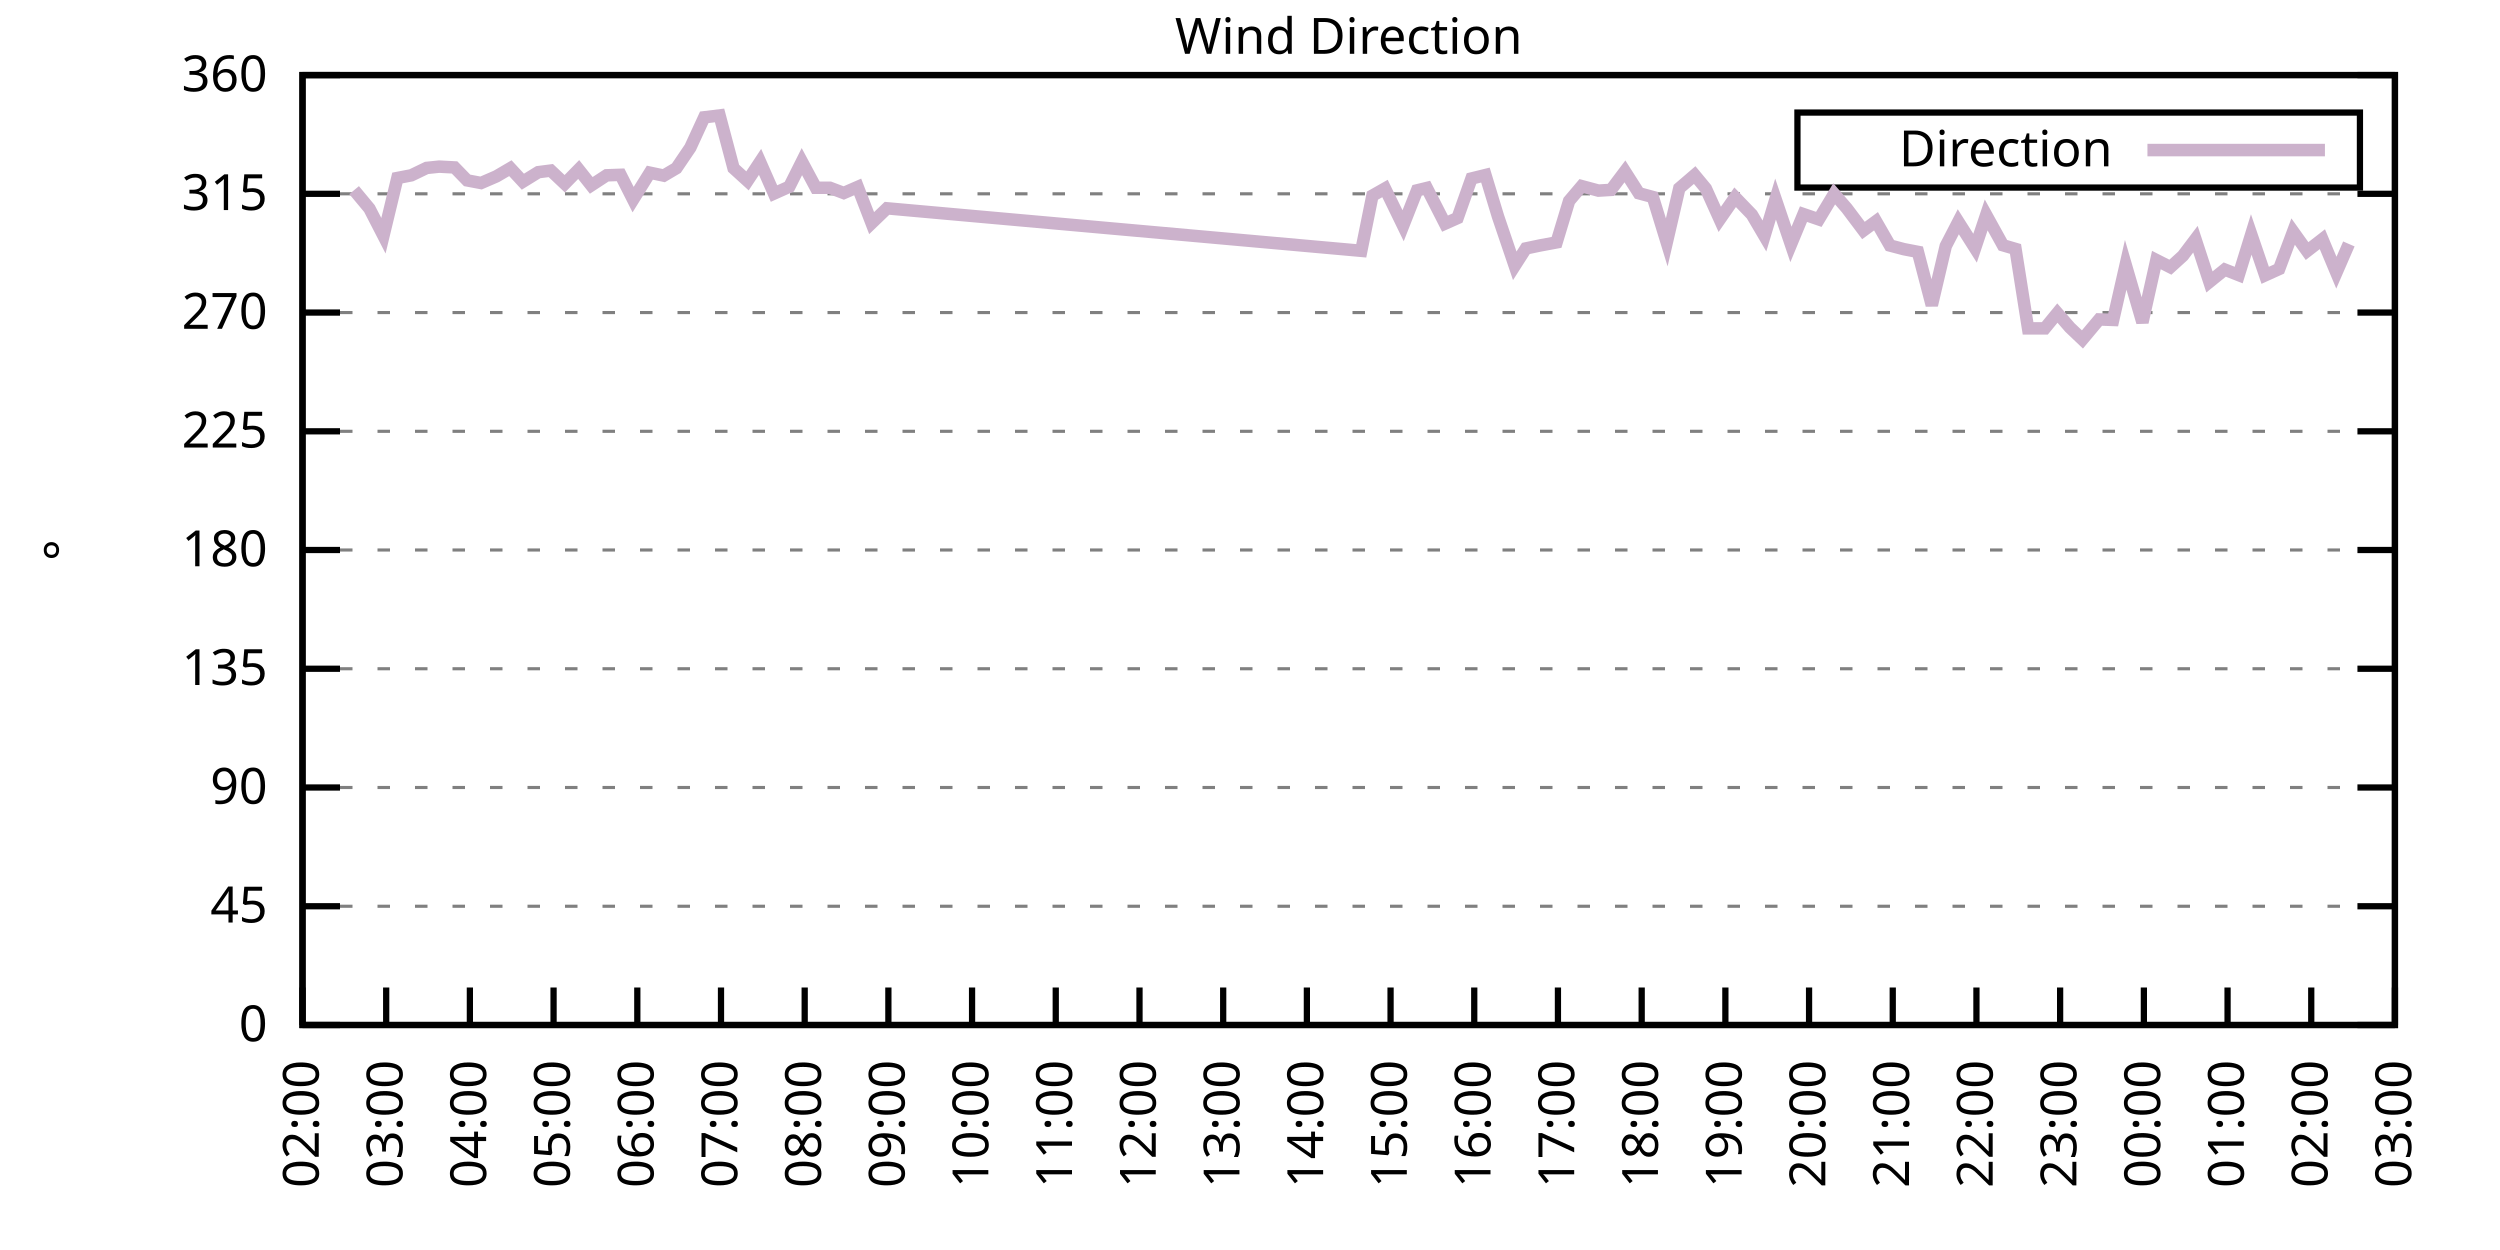
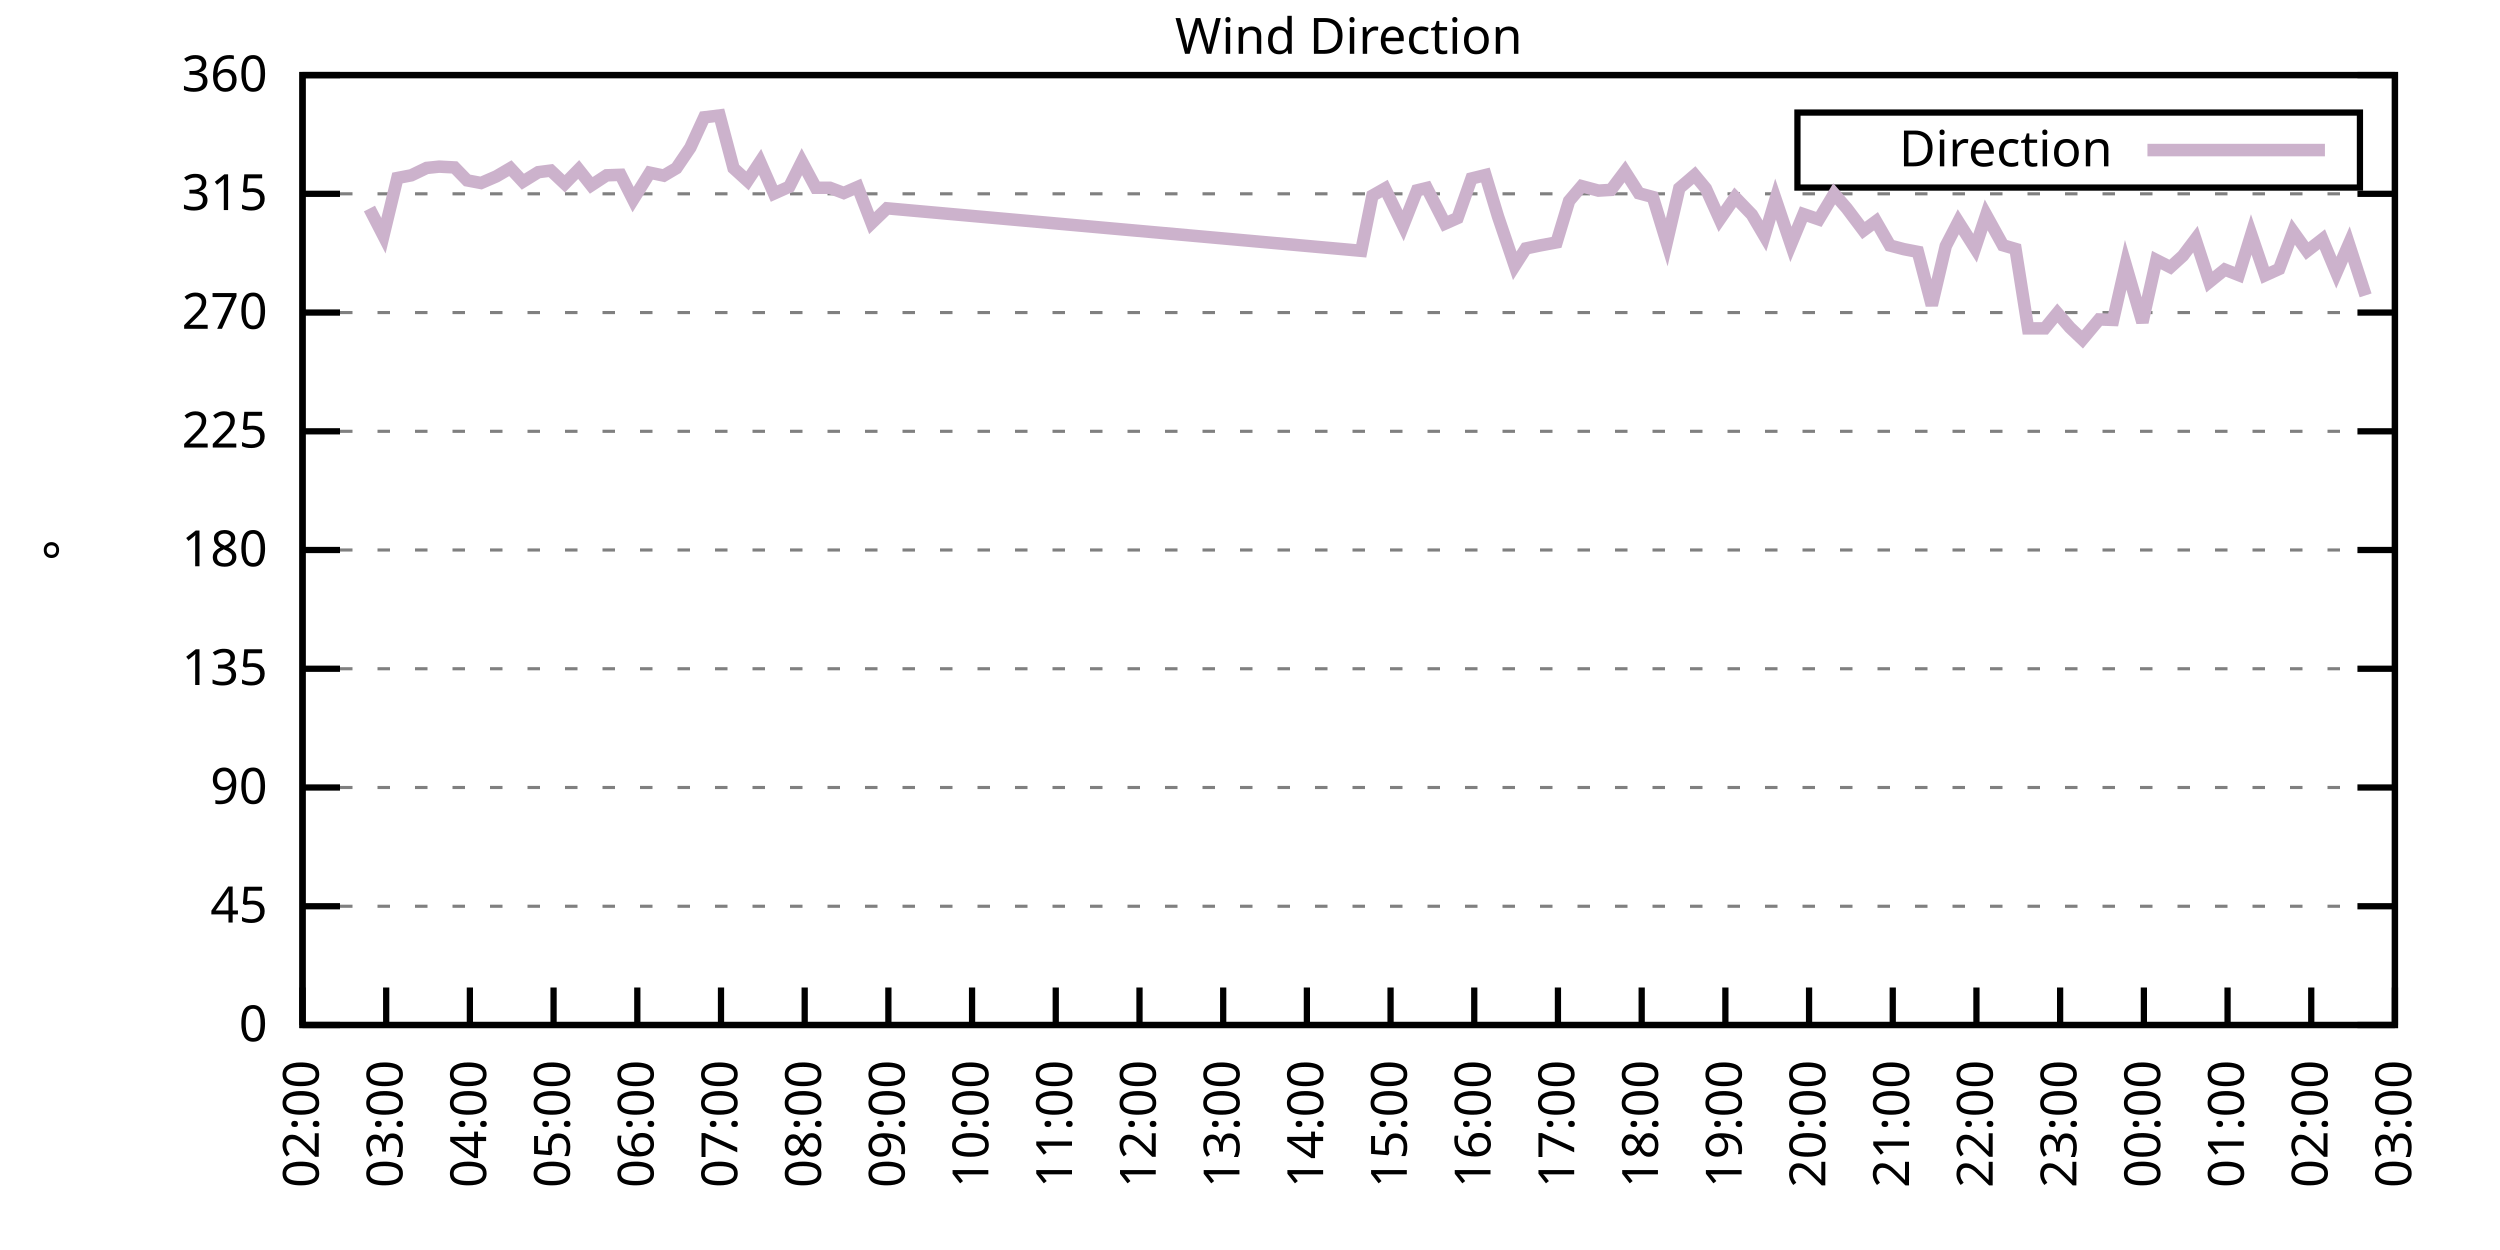
<svg xmlns="http://www.w3.org/2000/svg" xmlns:xlink="http://www.w3.org/1999/xlink" width="400" height="200" viewBox="0 0 400 200">
  <g id="gnuplot_canvas">
    <rect x="0" y="0" width="400" height="200" fill="none" />
    <defs>
      <circle id="gpDot" r="0.5" stroke-width="0.5" stroke="currentColor" />
      <path id="gpPt0" stroke-width="0.333" stroke="currentColor" d="M-1,0 h2 M0,-1 v2" />
      <path id="gpPt1" stroke-width="0.333" stroke="currentColor" d="M-1,-1 L1,1 M1,-1 L-1,1" />
      <path id="gpPt2" stroke-width="0.333" stroke="currentColor" d="M-1,0 L1,0 M0,-1 L0,1 M-1,-1 L1,1 M-1,1 L1,-1" />
      <rect id="gpPt3" stroke-width="0.333" stroke="currentColor" x="-1" y="-1" width="2" height="2" />
      <rect id="gpPt4" stroke-width="0.333" stroke="currentColor" fill="currentColor" x="-1" y="-1" width="2" height="2" />
      <circle id="gpPt5" stroke-width="0.333" stroke="currentColor" cx="0" cy="0" r="1" />
      <use xlink:href="#gpPt5" id="gpPt6" fill="currentColor" stroke="none" />
      <path id="gpPt7" stroke-width="0.333" stroke="currentColor" d="M0,-1.33 L-1.33,0.67 L1.33,0.67 z" />
      <use xlink:href="#gpPt7" id="gpPt8" fill="currentColor" stroke="none" />
      <use xlink:href="#gpPt7" id="gpPt9" stroke="currentColor" transform="rotate(180)" />
      <use xlink:href="#gpPt9" id="gpPt10" fill="currentColor" stroke="none" />
      <use xlink:href="#gpPt3" id="gpPt11" stroke="currentColor" transform="rotate(45)" />
      <use xlink:href="#gpPt11" id="gpPt12" fill="currentColor" stroke="none" />
      <path id="gpPt13" stroke-width="0.333" stroke="currentColor" d="M0,1.330 L1.265,0.411 L0.782,-1.067 L-0.782,-1.076 L-1.265,0.411 z" />
      <use xlink:href="#gpPt13" id="gpPt14" fill="currentColor" stroke="none" />
      <filter id="textbox" filterUnits="objectBoundingBox" x="0" y="0" height="1" width="1">
        <feFlood flood-color="white" flood-opacity="1" result="bgnd" />
        <feComposite in="SourceGraphic" in2="bgnd" operator="atop" />
      </filter>
      <filter id="greybox" filterUnits="objectBoundingBox" x="0" y="0" height="1" width="1">
        <feFlood flood-color="lightgrey" flood-opacity="1" result="grey" />
        <feComposite in="SourceGraphic" in2="grey" operator="atop" />
      </filter>
    </defs>
    <g fill="none" color="white" stroke="currentColor" stroke-width="1.00" stroke-linecap="butt" stroke-linejoin="miter">
</g>
    <g fill="none" color="black" stroke="currentColor" stroke-width="1.00" stroke-linecap="butt" stroke-linejoin="miter">
      <g stroke="none" shape-rendering="crispEdges">
        <polygon fill="rgb(255, 255, 255)" points="48.40,164.00 383.18,164.00 383.18,12.02 48.40,12.02 " />
      </g>
    </g>
    <g fill="none" color="black" stroke="currentColor" stroke-width="1.00" stroke-linecap="butt" stroke-linejoin="miter">
</g>
    <g fill="none" color="black" stroke="black" stroke-width="0.50" stroke-linecap="butt" stroke-linejoin="miter">
</g>
    <g fill="none" color="gray" stroke="currentColor" stroke-width="0.50" stroke-linecap="butt" stroke-linejoin="miter">
      <path stroke="gray" stroke-dasharray="2,4" class="gridline" d="M48.40,164.00 L383.19,164.00  " />
    </g>
    <g fill="none" color="gray" stroke="gray" stroke-width="1.00" stroke-linecap="butt" stroke-linejoin="miter">
</g>
    <g fill="none" color="black" stroke="currentColor" stroke-width="1.00" stroke-linecap="butt" stroke-linejoin="miter">
      <path stroke="black" d="M48.40,164.00 L54.40,164.00 M383.19,164.00 L377.19,164.00  " />
      <g transform="translate(42.80,166.60)" stroke="none" fill="black" font-family="Sans" font-size="8.00" text-anchor="end">
        <text>
          <tspan font-family="Sans"> 0</tspan>
        </text>
      </g>
    </g>
    <g fill="none" color="black" stroke="currentColor" stroke-width="1.00" stroke-linecap="butt" stroke-linejoin="miter">
</g>
    <g fill="none" color="black" stroke="black" stroke-width="0.50" stroke-linecap="butt" stroke-linejoin="miter">
</g>
    <g fill="none" color="gray" stroke="currentColor" stroke-width="0.50" stroke-linecap="butt" stroke-linejoin="miter">
      <path stroke="gray" stroke-dasharray="2,4" class="gridline" d="M48.40,145.00 L383.19,145.00  " />
    </g>
    <g fill="none" color="gray" stroke="gray" stroke-width="1.00" stroke-linecap="butt" stroke-linejoin="miter">
</g>
    <g fill="none" color="black" stroke="currentColor" stroke-width="1.00" stroke-linecap="butt" stroke-linejoin="miter">
      <path stroke="black" d="M48.40,145.00 L54.40,145.00 M383.19,145.00 L377.19,145.00  " />
      <g transform="translate(42.80,147.60)" stroke="none" fill="black" font-family="Sans" font-size="8.00" text-anchor="end">
        <text>
          <tspan font-family="Sans"> 45</tspan>
        </text>
      </g>
    </g>
    <g fill="none" color="black" stroke="currentColor" stroke-width="1.00" stroke-linecap="butt" stroke-linejoin="miter">
</g>
    <g fill="none" color="black" stroke="black" stroke-width="0.50" stroke-linecap="butt" stroke-linejoin="miter">
</g>
    <g fill="none" color="gray" stroke="currentColor" stroke-width="0.50" stroke-linecap="butt" stroke-linejoin="miter">
      <path stroke="gray" stroke-dasharray="2,4" class="gridline" d="M48.40,126.00 L383.19,126.00  " />
    </g>
    <g fill="none" color="gray" stroke="gray" stroke-width="1.00" stroke-linecap="butt" stroke-linejoin="miter">
</g>
    <g fill="none" color="black" stroke="currentColor" stroke-width="1.00" stroke-linecap="butt" stroke-linejoin="miter">
      <path stroke="black" d="M48.40,126.00 L54.40,126.00 M383.19,126.00 L377.19,126.00  " />
      <g transform="translate(42.80,128.60)" stroke="none" fill="black" font-family="Sans" font-size="8.00" text-anchor="end">
        <text>
          <tspan font-family="Sans"> 90</tspan>
        </text>
      </g>
    </g>
    <g fill="none" color="black" stroke="currentColor" stroke-width="1.00" stroke-linecap="butt" stroke-linejoin="miter">
</g>
    <g fill="none" color="black" stroke="black" stroke-width="0.50" stroke-linecap="butt" stroke-linejoin="miter">
</g>
    <g fill="none" color="gray" stroke="currentColor" stroke-width="0.50" stroke-linecap="butt" stroke-linejoin="miter">
      <path stroke="gray" stroke-dasharray="2,4" class="gridline" d="M48.40,107.00 L383.19,107.00  " />
    </g>
    <g fill="none" color="gray" stroke="gray" stroke-width="1.00" stroke-linecap="butt" stroke-linejoin="miter">
</g>
    <g fill="none" color="black" stroke="currentColor" stroke-width="1.00" stroke-linecap="butt" stroke-linejoin="miter">
      <path stroke="black" d="M48.40,107.00 L54.40,107.00 M383.19,107.00 L377.19,107.00  " />
      <g transform="translate(42.80,109.60)" stroke="none" fill="black" font-family="Sans" font-size="8.00" text-anchor="end">
        <text>
          <tspan font-family="Sans"> 135</tspan>
        </text>
      </g>
    </g>
    <g fill="none" color="black" stroke="currentColor" stroke-width="1.00" stroke-linecap="butt" stroke-linejoin="miter">
</g>
    <g fill="none" color="black" stroke="black" stroke-width="0.50" stroke-linecap="butt" stroke-linejoin="miter">
</g>
    <g fill="none" color="gray" stroke="currentColor" stroke-width="0.50" stroke-linecap="butt" stroke-linejoin="miter">
      <path stroke="gray" stroke-dasharray="2,4" class="gridline" d="M48.40,88.00 L383.19,88.00  " />
    </g>
    <g fill="none" color="gray" stroke="gray" stroke-width="1.00" stroke-linecap="butt" stroke-linejoin="miter">
</g>
    <g fill="none" color="black" stroke="currentColor" stroke-width="1.00" stroke-linecap="butt" stroke-linejoin="miter">
      <path stroke="black" d="M48.40,88.00 L54.40,88.00 M383.19,88.00 L377.19,88.00  " />
      <g transform="translate(42.80,90.60)" stroke="none" fill="black" font-family="Sans" font-size="8.00" text-anchor="end">
        <text>
          <tspan font-family="Sans"> 180</tspan>
        </text>
      </g>
    </g>
    <g fill="none" color="black" stroke="currentColor" stroke-width="1.00" stroke-linecap="butt" stroke-linejoin="miter">
</g>
    <g fill="none" color="black" stroke="black" stroke-width="0.50" stroke-linecap="butt" stroke-linejoin="miter">
</g>
    <g fill="none" color="gray" stroke="currentColor" stroke-width="0.50" stroke-linecap="butt" stroke-linejoin="miter">
      <path stroke="gray" stroke-dasharray="2,4" class="gridline" d="M48.40,69.01 L383.19,69.01  " />
    </g>
    <g fill="none" color="gray" stroke="gray" stroke-width="1.00" stroke-linecap="butt" stroke-linejoin="miter">
</g>
    <g fill="none" color="black" stroke="currentColor" stroke-width="1.00" stroke-linecap="butt" stroke-linejoin="miter">
      <path stroke="black" d="M48.40,69.01 L54.40,69.01 M383.19,69.01 L377.19,69.01  " />
      <g transform="translate(42.80,71.61)" stroke="none" fill="black" font-family="Sans" font-size="8.00" text-anchor="end">
        <text>
          <tspan font-family="Sans"> 225</tspan>
        </text>
      </g>
    </g>
    <g fill="none" color="black" stroke="currentColor" stroke-width="1.00" stroke-linecap="butt" stroke-linejoin="miter">
</g>
    <g fill="none" color="black" stroke="black" stroke-width="0.50" stroke-linecap="butt" stroke-linejoin="miter">
</g>
    <g fill="none" color="gray" stroke="currentColor" stroke-width="0.50" stroke-linecap="butt" stroke-linejoin="miter">
      <path stroke="gray" stroke-dasharray="2,4" class="gridline" d="M48.40,50.01 L383.19,50.01  " />
    </g>
    <g fill="none" color="gray" stroke="gray" stroke-width="1.00" stroke-linecap="butt" stroke-linejoin="miter">
</g>
    <g fill="none" color="black" stroke="currentColor" stroke-width="1.00" stroke-linecap="butt" stroke-linejoin="miter">
      <path stroke="black" d="M48.40,50.01 L54.40,50.01 M383.19,50.01 L377.19,50.01  " />
      <g transform="translate(42.80,52.61)" stroke="none" fill="black" font-family="Sans" font-size="8.00" text-anchor="end">
        <text>
          <tspan font-family="Sans"> 270</tspan>
        </text>
      </g>
    </g>
    <g fill="none" color="black" stroke="currentColor" stroke-width="1.00" stroke-linecap="butt" stroke-linejoin="miter">
</g>
    <g fill="none" color="black" stroke="black" stroke-width="0.50" stroke-linecap="butt" stroke-linejoin="miter">
</g>
    <g fill="none" color="gray" stroke="currentColor" stroke-width="0.50" stroke-linecap="butt" stroke-linejoin="miter">
      <path stroke="gray" stroke-dasharray="2,4" class="gridline" d="M48.40,31.01 L383.19,31.01  " />
    </g>
    <g fill="none" color="gray" stroke="gray" stroke-width="1.00" stroke-linecap="butt" stroke-linejoin="miter">
</g>
    <g fill="none" color="black" stroke="currentColor" stroke-width="1.00" stroke-linecap="butt" stroke-linejoin="miter">
      <path stroke="black" d="M48.40,31.01 L54.40,31.01 M383.19,31.01 L377.19,31.01  " />
      <g transform="translate(42.80,33.61)" stroke="none" fill="black" font-family="Sans" font-size="8.00" text-anchor="end">
        <text>
          <tspan font-family="Sans"> 315</tspan>
        </text>
      </g>
    </g>
    <g fill="none" color="black" stroke="currentColor" stroke-width="1.00" stroke-linecap="butt" stroke-linejoin="miter">
</g>
    <g fill="none" color="black" stroke="black" stroke-width="0.50" stroke-linecap="butt" stroke-linejoin="miter">
</g>
    <g fill="none" color="gray" stroke="currentColor" stroke-width="0.50" stroke-linecap="butt" stroke-linejoin="miter">
      <path stroke="gray" stroke-dasharray="2,4" class="gridline" d="M48.40,12.01 L383.19,12.01  " />
    </g>
    <g fill="none" color="gray" stroke="gray" stroke-width="1.00" stroke-linecap="butt" stroke-linejoin="miter">
</g>
    <g fill="none" color="black" stroke="currentColor" stroke-width="1.00" stroke-linecap="butt" stroke-linejoin="miter">
      <path stroke="black" d="M48.40,12.01 L54.40,12.01 M383.19,12.01 L377.19,12.01  " />
      <g transform="translate(42.80,14.61)" stroke="none" fill="black" font-family="Sans" font-size="8.00" text-anchor="end">
        <text>
          <tspan font-family="Sans"> 360</tspan>
        </text>
      </g>
    </g>
    <g fill="none" color="black" stroke="currentColor" stroke-width="1.00" stroke-linecap="butt" stroke-linejoin="miter">
      <path stroke="black" d="M48.40,164.00 L48.40,158.00  " />
      <g transform="translate(51.00,169.60) rotate(270.00)" stroke="none" fill="black" font-family="Sans" font-size="8.00" text-anchor="end">
        <text>
          <tspan font-family="Sans">02:00</tspan>
        </text>
      </g>
    </g>
    <g fill="none" color="black" stroke="currentColor" stroke-width="1.00" stroke-linecap="butt" stroke-linejoin="miter">
      <path stroke="black" d="M61.79,164.00 L61.79,158.00  " />
      <g transform="translate(64.39,169.60) rotate(270.00)" stroke="none" fill="black" font-family="Sans" font-size="8.00" text-anchor="end">
        <text>
          <tspan font-family="Sans">03:00</tspan>
        </text>
      </g>
    </g>
    <g fill="none" color="black" stroke="currentColor" stroke-width="1.00" stroke-linecap="butt" stroke-linejoin="miter">
      <path stroke="black" d="M75.18,164.00 L75.18,158.00  " />
      <g transform="translate(77.78,169.60) rotate(270.00)" stroke="none" fill="black" font-family="Sans" font-size="8.00" text-anchor="end">
        <text>
          <tspan font-family="Sans">04:00</tspan>
        </text>
      </g>
    </g>
    <g fill="none" color="black" stroke="currentColor" stroke-width="1.00" stroke-linecap="butt" stroke-linejoin="miter">
      <path stroke="black" d="M88.57,164.00 L88.57,158.00  " />
      <g transform="translate(91.17,169.60) rotate(270.00)" stroke="none" fill="black" font-family="Sans" font-size="8.00" text-anchor="end">
        <text>
          <tspan font-family="Sans">05:00</tspan>
        </text>
      </g>
    </g>
    <g fill="none" color="black" stroke="currentColor" stroke-width="1.00" stroke-linecap="butt" stroke-linejoin="miter">
      <path stroke="black" d="M101.97,164.00 L101.97,158.00  " />
      <g transform="translate(104.57,169.60) rotate(270.00)" stroke="none" fill="black" font-family="Sans" font-size="8.00" text-anchor="end">
        <text>
          <tspan font-family="Sans">06:00</tspan>
        </text>
      </g>
    </g>
    <g fill="none" color="black" stroke="currentColor" stroke-width="1.00" stroke-linecap="butt" stroke-linejoin="miter">
      <path stroke="black" d="M115.36,164.00 L115.36,158.00  " />
      <g transform="translate(117.96,169.60) rotate(270.00)" stroke="none" fill="black" font-family="Sans" font-size="8.00" text-anchor="end">
        <text>
          <tspan font-family="Sans">07:00</tspan>
        </text>
      </g>
    </g>
    <g fill="none" color="black" stroke="currentColor" stroke-width="1.00" stroke-linecap="butt" stroke-linejoin="miter">
      <path stroke="black" d="M128.75,164.00 L128.75,158.00  " />
      <g transform="translate(131.35,169.60) rotate(270.00)" stroke="none" fill="black" font-family="Sans" font-size="8.00" text-anchor="end">
        <text>
          <tspan font-family="Sans">08:00</tspan>
        </text>
      </g>
    </g>
    <g fill="none" color="black" stroke="currentColor" stroke-width="1.00" stroke-linecap="butt" stroke-linejoin="miter">
      <path stroke="black" d="M142.14,164.00 L142.14,158.00  " />
      <g transform="translate(144.74,169.60) rotate(270.00)" stroke="none" fill="black" font-family="Sans" font-size="8.00" text-anchor="end">
        <text>
          <tspan font-family="Sans">09:00</tspan>
        </text>
      </g>
    </g>
    <g fill="none" color="black" stroke="currentColor" stroke-width="1.00" stroke-linecap="butt" stroke-linejoin="miter">
      <path stroke="black" d="M155.53,164.00 L155.53,158.00  " />
      <g transform="translate(158.13,169.60) rotate(270.00)" stroke="none" fill="black" font-family="Sans" font-size="8.00" text-anchor="end">
        <text>
          <tspan font-family="Sans">10:00</tspan>
        </text>
      </g>
    </g>
    <g fill="none" color="black" stroke="currentColor" stroke-width="1.00" stroke-linecap="butt" stroke-linejoin="miter">
      <path stroke="black" d="M168.92,164.00 L168.92,158.00  " />
      <g transform="translate(171.52,169.60) rotate(270.00)" stroke="none" fill="black" font-family="Sans" font-size="8.00" text-anchor="end">
        <text>
          <tspan font-family="Sans">11:00</tspan>
        </text>
      </g>
    </g>
    <g fill="none" color="black" stroke="currentColor" stroke-width="1.00" stroke-linecap="butt" stroke-linejoin="miter">
      <path stroke="black" d="M182.32,164.00 L182.32,158.00  " />
      <g transform="translate(184.92,169.60) rotate(270.00)" stroke="none" fill="black" font-family="Sans" font-size="8.00" text-anchor="end">
        <text>
          <tspan font-family="Sans">12:00</tspan>
        </text>
      </g>
    </g>
    <g fill="none" color="black" stroke="currentColor" stroke-width="1.00" stroke-linecap="butt" stroke-linejoin="miter">
      <path stroke="black" d="M195.71,164.00 L195.71,158.00  " />
      <g transform="translate(198.31,169.60) rotate(270.00)" stroke="none" fill="black" font-family="Sans" font-size="8.00" text-anchor="end">
        <text>
          <tspan font-family="Sans">13:00</tspan>
        </text>
      </g>
    </g>
    <g fill="none" color="black" stroke="currentColor" stroke-width="1.00" stroke-linecap="butt" stroke-linejoin="miter">
      <path stroke="black" d="M209.10,164.00 L209.10,158.00  " />
      <g transform="translate(211.70,169.60) rotate(270.00)" stroke="none" fill="black" font-family="Sans" font-size="8.00" text-anchor="end">
        <text>
          <tspan font-family="Sans">14:00</tspan>
        </text>
      </g>
    </g>
    <g fill="none" color="black" stroke="currentColor" stroke-width="1.00" stroke-linecap="butt" stroke-linejoin="miter">
      <path stroke="black" d="M222.49,164.00 L222.49,158.00  " />
      <g transform="translate(225.09,169.60) rotate(270.00)" stroke="none" fill="black" font-family="Sans" font-size="8.00" text-anchor="end">
        <text>
          <tspan font-family="Sans">15:00</tspan>
        </text>
      </g>
    </g>
    <g fill="none" color="black" stroke="currentColor" stroke-width="1.00" stroke-linecap="butt" stroke-linejoin="miter">
      <path stroke="black" d="M235.88,164.00 L235.88,158.00  " />
      <g transform="translate(238.48,169.60) rotate(270.00)" stroke="none" fill="black" font-family="Sans" font-size="8.00" text-anchor="end">
        <text>
          <tspan font-family="Sans">16:00</tspan>
        </text>
      </g>
    </g>
    <g fill="none" color="black" stroke="currentColor" stroke-width="1.00" stroke-linecap="butt" stroke-linejoin="miter">
      <path stroke="black" d="M249.27,164.00 L249.27,158.00  " />
      <g transform="translate(251.87,169.60) rotate(270.00)" stroke="none" fill="black" font-family="Sans" font-size="8.00" text-anchor="end">
        <text>
          <tspan font-family="Sans">17:00</tspan>
        </text>
      </g>
    </g>
    <g fill="none" color="black" stroke="currentColor" stroke-width="1.00" stroke-linecap="butt" stroke-linejoin="miter">
      <path stroke="black" d="M262.67,164.00 L262.67,158.00  " />
      <g transform="translate(265.27,169.60) rotate(270.00)" stroke="none" fill="black" font-family="Sans" font-size="8.00" text-anchor="end">
        <text>
          <tspan font-family="Sans">18:00</tspan>
        </text>
      </g>
    </g>
    <g fill="none" color="black" stroke="currentColor" stroke-width="1.00" stroke-linecap="butt" stroke-linejoin="miter">
      <path stroke="black" d="M276.06,164.00 L276.06,158.00  " />
      <g transform="translate(278.66,169.60) rotate(270.00)" stroke="none" fill="black" font-family="Sans" font-size="8.00" text-anchor="end">
        <text>
          <tspan font-family="Sans">19:00</tspan>
        </text>
      </g>
    </g>
    <g fill="none" color="black" stroke="currentColor" stroke-width="1.00" stroke-linecap="butt" stroke-linejoin="miter">
      <path stroke="black" d="M289.45,164.00 L289.45,158.00  " />
      <g transform="translate(292.05,169.60) rotate(270.00)" stroke="none" fill="black" font-family="Sans" font-size="8.00" text-anchor="end">
        <text>
          <tspan font-family="Sans">20:00</tspan>
        </text>
      </g>
    </g>
    <g fill="none" color="black" stroke="currentColor" stroke-width="1.00" stroke-linecap="butt" stroke-linejoin="miter">
      <path stroke="black" d="M302.84,164.00 L302.84,158.00  " />
      <g transform="translate(305.44,169.60) rotate(270.00)" stroke="none" fill="black" font-family="Sans" font-size="8.00" text-anchor="end">
        <text>
          <tspan font-family="Sans">21:00</tspan>
        </text>
      </g>
    </g>
    <g fill="none" color="black" stroke="currentColor" stroke-width="1.00" stroke-linecap="butt" stroke-linejoin="miter">
      <path stroke="black" d="M316.23,164.00 L316.23,158.00  " />
      <g transform="translate(318.83,169.60) rotate(270.00)" stroke="none" fill="black" font-family="Sans" font-size="8.00" text-anchor="end">
        <text>
          <tspan font-family="Sans">22:00</tspan>
        </text>
      </g>
    </g>
    <g fill="none" color="black" stroke="currentColor" stroke-width="1.00" stroke-linecap="butt" stroke-linejoin="miter">
      <path stroke="black" d="M329.62,164.00 L329.62,158.00  " />
      <g transform="translate(332.22,169.60) rotate(270.00)" stroke="none" fill="black" font-family="Sans" font-size="8.00" text-anchor="end">
        <text>
          <tspan font-family="Sans">23:00</tspan>
        </text>
      </g>
    </g>
    <g fill="none" color="black" stroke="currentColor" stroke-width="1.00" stroke-linecap="butt" stroke-linejoin="miter">
      <path stroke="black" d="M343.02,164.00 L343.02,158.00  " />
      <g transform="translate(345.62,169.60) rotate(270.00)" stroke="none" fill="black" font-family="Sans" font-size="8.00" text-anchor="end">
        <text>
          <tspan font-family="Sans">00:00</tspan>
        </text>
      </g>
    </g>
    <g fill="none" color="black" stroke="currentColor" stroke-width="1.00" stroke-linecap="butt" stroke-linejoin="miter">
      <path stroke="black" d="M356.41,164.00 L356.41,158.00  " />
      <g transform="translate(359.01,169.60) rotate(270.00)" stroke="none" fill="black" font-family="Sans" font-size="8.00" text-anchor="end">
        <text>
          <tspan font-family="Sans">01:00</tspan>
        </text>
      </g>
    </g>
    <g fill="none" color="black" stroke="currentColor" stroke-width="1.00" stroke-linecap="butt" stroke-linejoin="miter">
      <path stroke="black" d="M369.80,164.00 L369.80,158.00  " />
      <g transform="translate(372.40,169.60) rotate(270.00)" stroke="none" fill="black" font-family="Sans" font-size="8.00" text-anchor="end">
        <text>
          <tspan font-family="Sans">02:00</tspan>
        </text>
      </g>
    </g>
    <g fill="none" color="black" stroke="currentColor" stroke-width="1.00" stroke-linecap="butt" stroke-linejoin="miter">
      <path stroke="black" d="M383.19,164.00 L383.19,158.00  " />
      <g transform="translate(385.79,169.60) rotate(270.00)" stroke="none" fill="black" font-family="Sans" font-size="8.00" text-anchor="end">
        <text>
          <tspan font-family="Sans">03:00</tspan>
        </text>
      </g>
    </g>
    <g fill="none" color="black" stroke="currentColor" stroke-width="1.00" stroke-linecap="butt" stroke-linejoin="miter">
</g>
    <g fill="none" color="black" stroke="currentColor" stroke-width="1.00" stroke-linecap="butt" stroke-linejoin="miter">
      <path stroke="black" d="M48.40,12.01 L48.40,164.00 L383.19,164.00 L383.19,12.01 L48.40,12.01 Z  " />
    </g>
    <g fill="none" color="black" stroke="currentColor" stroke-width="1.00" stroke-linecap="butt" stroke-linejoin="miter">
</g>
    <g fill="none" color="black" stroke="currentColor" stroke-width="1.00" stroke-linecap="butt" stroke-linejoin="miter">
      <path stroke="black" d="M287.59,30.01 L287.59,18.01 L377.59,18.01 L377.59,30.01 L287.59,30.01 Z  " />
    </g>
    <g id="Wind_direction_plot_1">
      <g fill="none" color="white" stroke="black" stroke-width="2.00" stroke-linecap="butt" stroke-linejoin="miter">
</g>
      <g fill="none" color="black" stroke="currentColor" stroke-width="2.00" stroke-linecap="butt" stroke-linejoin="miter">
        <g transform="translate(337.99,26.61)" stroke="none" fill="black" font-family="Sans" font-size="8.00" text-anchor="end">
          <text>
            <tspan font-family="Sans">Direction</tspan>
          </text>
        </g>
      </g>
      <g fill="none" color="black" stroke="currentColor" stroke-width="2.00" stroke-linecap="butt" stroke-linejoin="miter">
-         <path stroke="rgb(204, 178, 204)" d="M343.59,24.01 L371.99,24.01 M56.66,30.42 L59.11,33.37 L61.35,37.72 L63.58,28.48 L65.81,28.05 L68.26,26.87   L70.27,26.66 L72.73,26.79 L74.74,28.86 L76.97,29.28 L79.42,28.22 L81.66,26.91 L83.66,29.07 L86.12,27.55   L88.13,27.29 L90.36,29.40 L92.59,27.12 L94.60,29.66 L97.06,28.05 L99.29,27.97 L101.30,31.94 L103.98,27.63   L106.21,28.10 L108.22,26.91 L110.45,23.62 L112.68,18.77 L115.13,18.47 L117.37,26.91 L119.60,28.94 L121.61,25.90   L123.84,30.97 L126.29,29.87 L128.30,25.86 L130.54,30.04 L132.77,30.04 L135.00,30.88 L137.23,29.91 L139.46,35.70   L141.92,33.33 L217.80,40.13 L219.59,31.30 L221.60,30.16 L224.50,36.12 L226.73,30.46 L228.29,30.08 L231.20,35.78   L233.20,34.89 L235.44,28.56 L237.67,28.01 L239.68,34.64 L242.36,42.53 L244.14,39.75 L246.37,39.28 L249.05,38.78   L251.06,32.15 L253.07,29.78 L255.75,30.50 L257.76,30.38 L259.99,27.42 L262.22,30.92 L264.45,31.52 L266.68,38.78   L268.69,30.12 L271.15,28.01 L272.93,30.16 L275.16,35.10 L277.62,31.56 L280.30,34.34 L282.31,37.76 L284.09,31.85   L286.55,39.11 L288.56,34.26 L291.01,35.10 L293.47,31.01 L295.48,33.33 L298.15,36.88 L300.16,35.40 L302.39,39.28   L304.63,39.87 L306.86,40.30 L309.09,48.83 L311.32,39.37 L313.33,35.48 L316.01,39.71 L317.79,34.39 L320.47,39.24   L322.48,39.83 L324.49,52.54 L327.17,52.54 L329.18,50.09 L331.19,52.41 L333.19,54.31 L335.87,51.11 L338.10,51.19   L340.11,42.37 L342.79,51.57 L345.02,41.61 L347.26,42.75 L349.26,40.93 L351.27,38.27 L353.51,45.11 L355.96,43.13   L358.19,44.01 L360.20,37.51 L362.43,44.05 L364.66,43.04 L366.90,37.05 L369.13,40.17 L371.58,38.27 L373.82,43.63   L375.82,39.03  " />
+         <path stroke="rgb(204, 178, 204)" d="M343.59,24.01 L371.99,24.01 M59.11,33.37 L61.35,37.72 L63.58,28.48 L65.81,28.05 L68.26,26.87 L70.27,26.66   L72.73,26.79 L74.74,28.86 L76.97,29.28 L79.42,28.22 L81.66,26.91 L83.66,29.07 L86.12,27.55 L88.13,27.29   L90.36,29.40 L92.59,27.12 L94.60,29.66 L97.06,28.05 L99.29,27.97 L101.30,31.94 L103.98,27.63 L106.21,28.10   L108.22,26.91 L110.45,23.62 L112.68,18.77 L115.13,18.47 L117.37,26.91 L119.60,28.94 L121.61,25.90 L123.84,30.97   L126.29,29.87 L128.30,25.86 L130.54,30.04 L132.77,30.04 L135.00,30.88 L137.23,29.91 L139.46,35.70 L141.92,33.33   L217.80,40.13 L219.59,31.30 L221.60,30.16 L224.50,36.12 L226.73,30.46 L228.29,30.08 L231.20,35.78 L233.20,34.89   L235.44,28.56 L237.67,28.01 L239.68,34.64 L242.36,42.53 L244.14,39.75 L246.37,39.28 L249.05,38.78 L251.06,32.15   L253.07,29.78 L255.75,30.50 L257.76,30.38 L259.99,27.42 L262.22,30.92 L264.45,31.52 L266.68,38.78 L268.69,30.12   L271.15,28.01 L272.93,30.16 L275.16,35.10 L277.62,31.56 L280.30,34.34 L282.31,37.76 L284.09,31.85 L286.55,39.11   L288.56,34.26 L291.01,35.10 L293.47,31.01 L295.48,33.33 L298.15,36.88 L300.16,35.40 L302.39,39.28 L304.63,39.87   L306.86,40.30 L309.09,48.83 L311.32,39.37 L313.33,35.48 L316.01,39.71 L317.79,34.39 L320.47,39.24 L322.48,39.83   L324.49,52.54 L327.17,52.54 L329.18,50.09 L331.19,52.41 L333.19,54.31 L335.87,51.11 L338.10,51.19 L340.11,42.37   L342.79,51.57 L345.02,41.61 L347.26,42.75 L349.26,40.93 L351.27,38.27 L353.51,45.11 L355.96,43.13 L358.19,44.01   L360.20,37.51 L362.43,44.05 L364.66,43.04 L366.90,37.05 L369.13,40.17 L371.58,38.27 L373.82,43.63 L375.82,39.03   L378.50,47.26  " />
      </g>
    </g>
    <g fill="none" color="black" stroke="currentColor" stroke-width="2.00" stroke-linecap="butt" stroke-linejoin="miter">
</g>
    <g fill="none" color="black" stroke="black" stroke-width="1.00" stroke-linecap="butt" stroke-linejoin="miter">
</g>
    <g fill="none" color="black" stroke="currentColor" stroke-width="1.00" stroke-linecap="butt" stroke-linejoin="miter">
      <path stroke="black" d="M48.40,12.01 L48.40,164.00 L383.19,164.00 L383.19,12.01 L48.40,12.01 Z  " />
      <g transform="translate(12.80,88.01) rotate(270.00)" stroke="none" fill="black" font-family="Sans" font-size="8.00" text-anchor="middle">
        <text>
          <tspan font-family="Sans">°</tspan>
        </text>
      </g>
    </g>
    <g fill="none" color="black" stroke="currentColor" stroke-width="1.00" stroke-linecap="butt" stroke-linejoin="miter">
</g>
    <g fill="none" color="black" stroke="currentColor" stroke-width="1.00" stroke-linecap="butt" stroke-linejoin="miter">
      <g transform="translate(215.79,8.61)" stroke="none" fill="black" font-family="Sans" font-size="8.00" text-anchor="middle">
        <text>
          <tspan font-family="Sans">Wind Direction</tspan>
        </text>
      </g>
    </g>
    <g fill="none" color="black" stroke="currentColor" stroke-width="1.00" stroke-linecap="butt" stroke-linejoin="miter">
</g>
  </g>
</svg>
